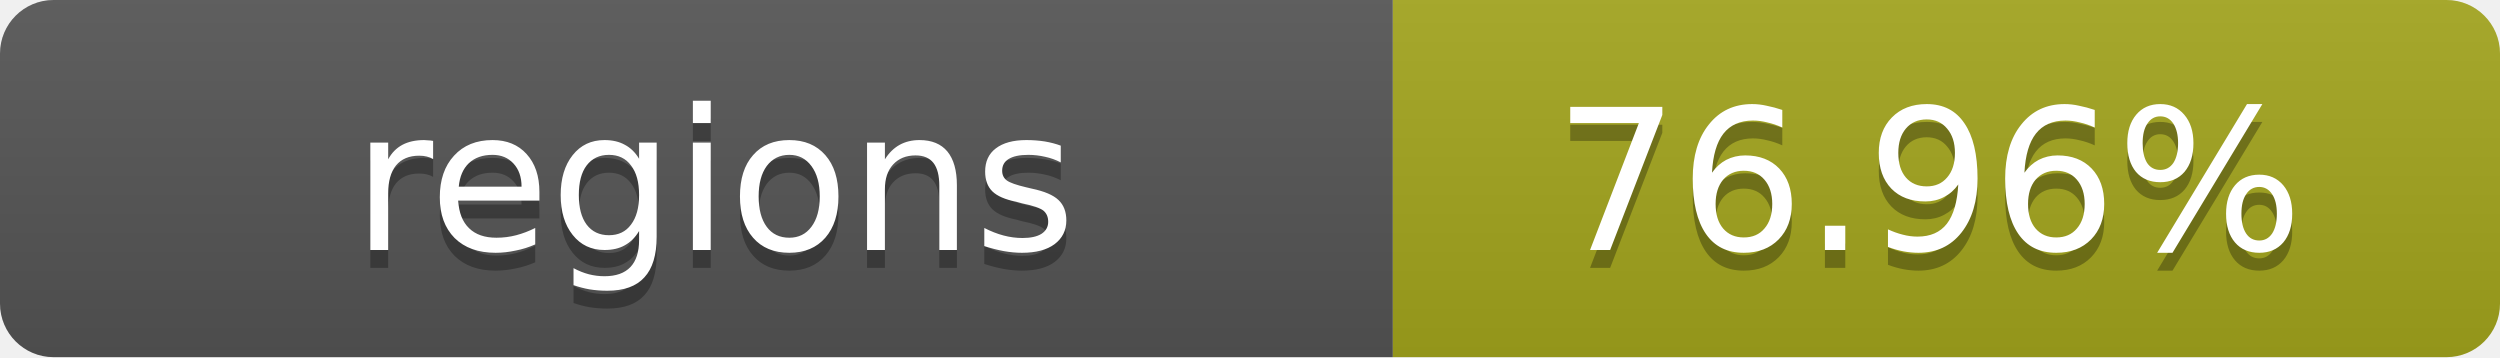
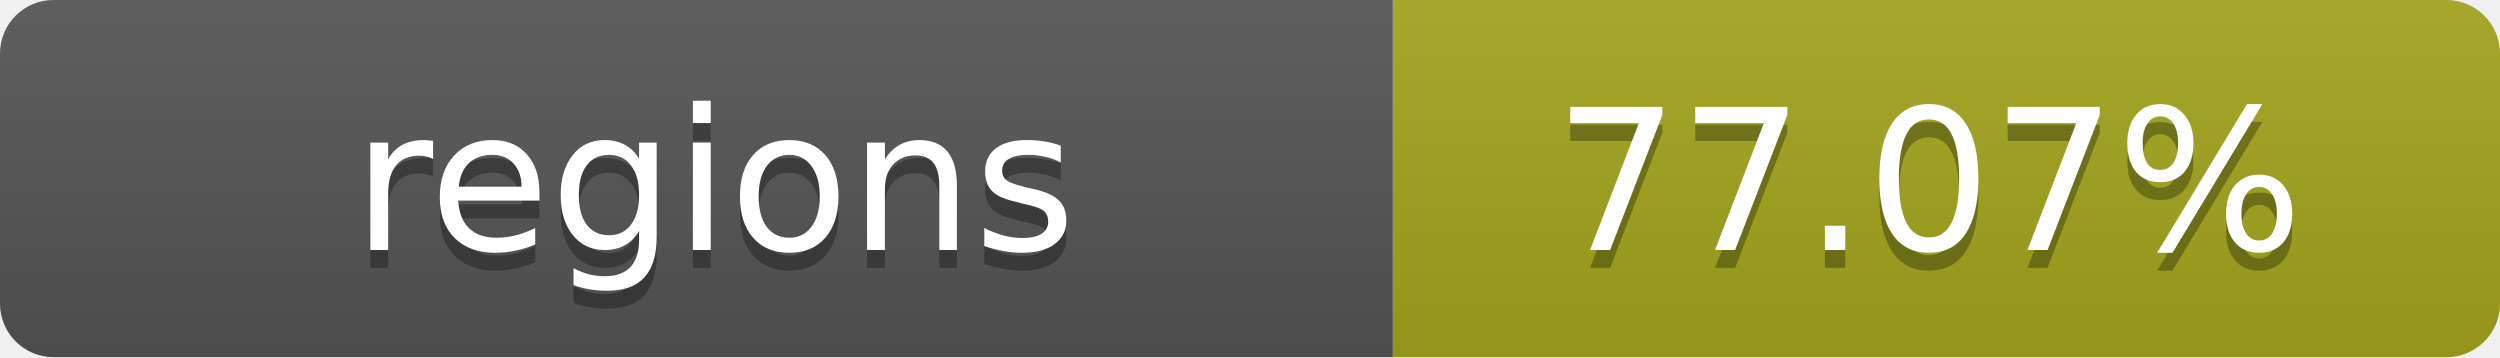
- <svg xmlns="http://www.w3.org/2000/svg" width="140" height="20" role="img" aria-label="regions: 76.96%">
+ <svg xmlns="http://www.w3.org/2000/svg" width="140" height="20" role="img" aria-label="regions: 77.07%">
  <linearGradient id="s" x2="0" y2="100%">
    <stop offset="0" stop-color="#bbb" stop-opacity=".1" />
    <stop offset="1" stop-opacity=".1" />
  </linearGradient>
  <clipPath id="r">
    <rect width="140" height="20" rx="3" fill="#fff" />
  </clipPath>
  <g clip-path="url(#r)">
    <rect width="78" height="20" fill="#555" />
    <rect x="78" width="62" height="20" fill="#a4a61d" />
    <rect width="140" height="20" fill="url(#s)" />
  </g>
  <g fill="#fff" text-anchor="middle" font-family="Verdana,Geneva,DejaVu Sans,sans-serif" text-rendering="geometricPrecision" font-size="11">
    <text x="40" y="15" fill="#010101" fill-opacity=".3">regions</text>
    <text x="40" y="14">regions</text>
-     <text x="108" y="15" fill="#010101" fill-opacity=".3">76.96%</text>
-     <text x="108" y="14">76.96%</text>
+     <text x="108" y="15" fill="#010101" fill-opacity=".3">77.07%</text>
+     <text x="108" y="14">77.07%</text>
  </g>
</svg>
